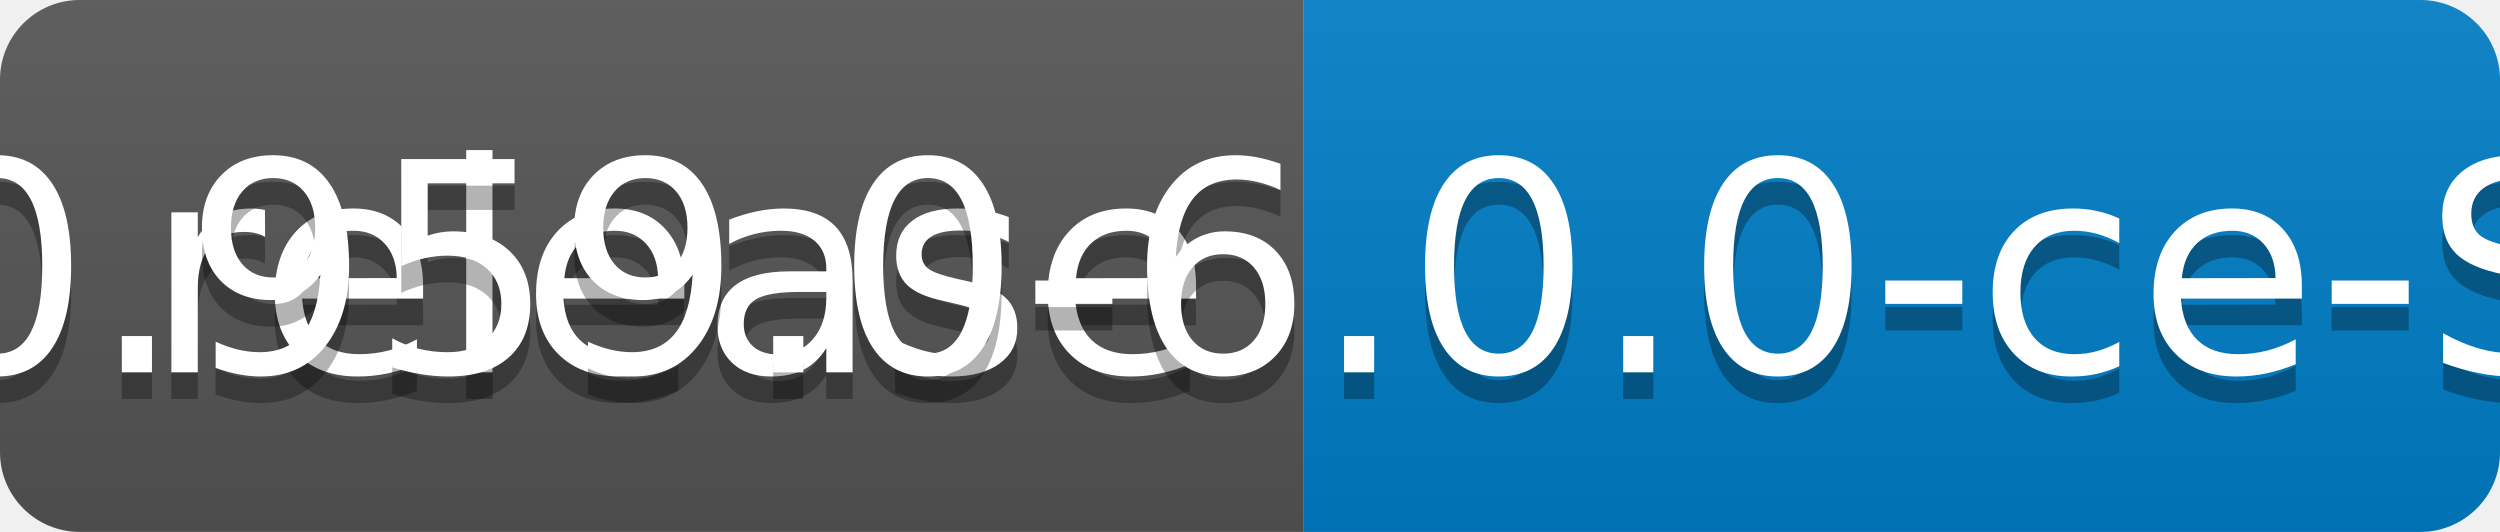
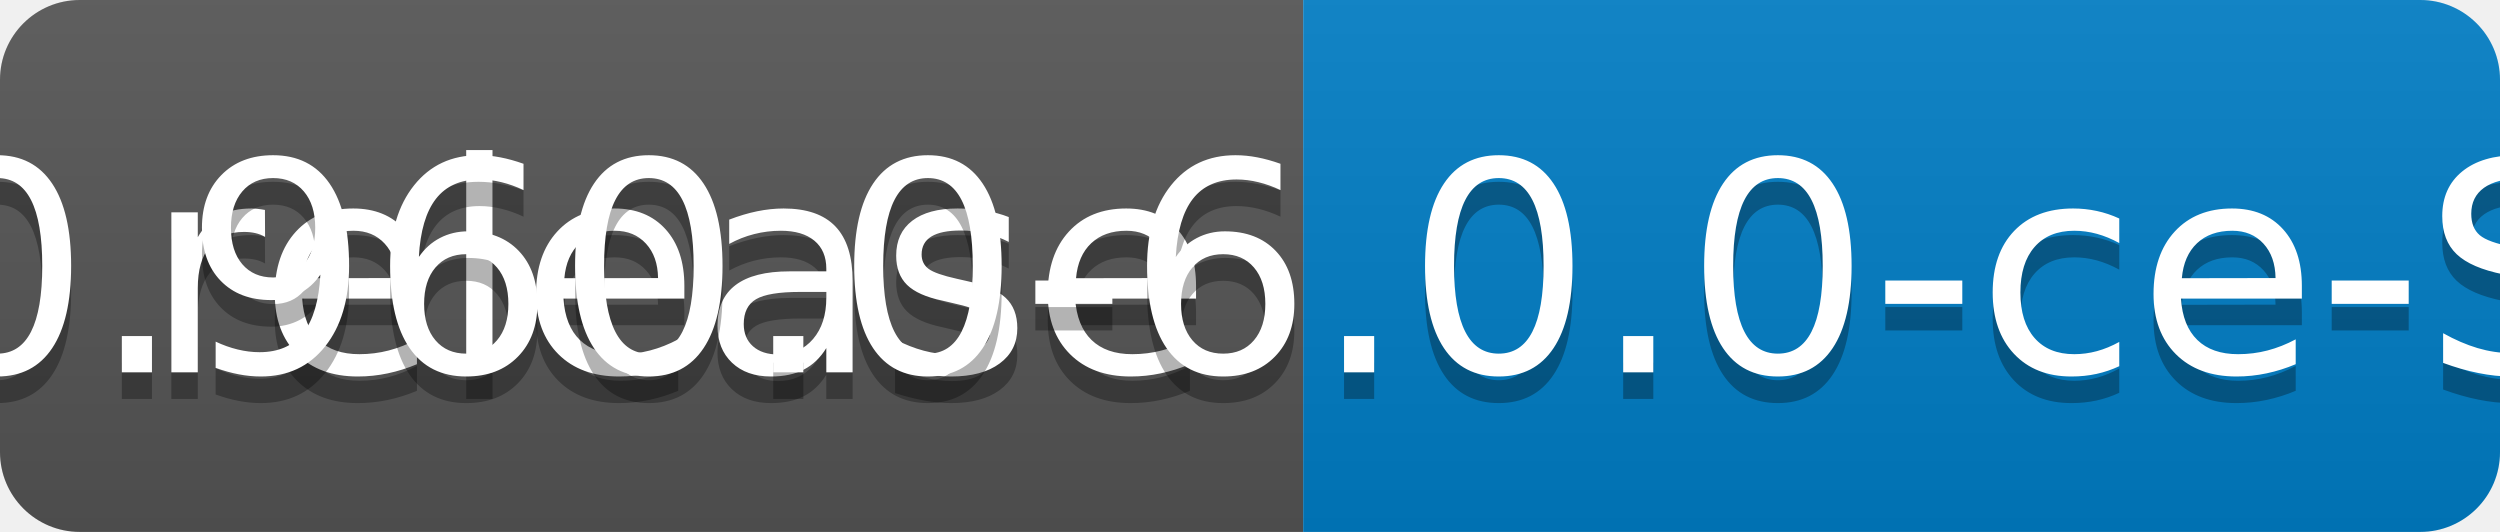
<svg xmlns="http://www.w3.org/2000/svg" width="94" height="20">
  <linearGradient id="b" x2="0" y2="100%">
    <stop offset="0" stop-color="#bbb" stop-opacity=".1" />
    <stop offset="1" stop-opacity=".1" />
  </linearGradient>
  <clipPath id="a">
    <rect width="94" height="20" rx="3" fill="#fff" />
  </clipPath>
  <g clip-path="url(#a)">
    <path fill="#555" d="M0 0h49v20H0z" />
    <path fill="#007ec6" d="M49 0h45v20H49z" />
    <path fill="url(#b)" d="M0 0h94v20H0z" />
  </g>
  <g fill="#fff" text-anchor="middle" font-family="DejaVu Sans,Verdana,Geneva,sans-serif" font-size="110">
    <text x="255" y="150" fill="#010101" fill-opacity=".3" transform="scale(.1)" textLength="390">release</text>
    <text x="255" y="140" transform="scale(.1)" textLength="390">release</text>
-     <text x="705" y="150" fill="#010101" fill-opacity=".3" transform="scale(.1)" textLength="350">v0.959.0-6.0.0-ce-SNAPSHOT</text>
-     <text x="705" y="140" transform="scale(.1)" textLength="350">v0.959.0-6.0.0-ce-SNAPSHOT</text>
+     <text x="705" y="150" fill="#010101" fill-opacity=".3" transform="scale(.1)" textLength="350">v0.960.0-6.0.0-ce-SNAPSHOT</text>
+     <text x="705" y="140" transform="scale(.1)" textLength="350">v0.960.0-6.0.0-ce-SNAPSHOT</text>
  </g>
</svg>
